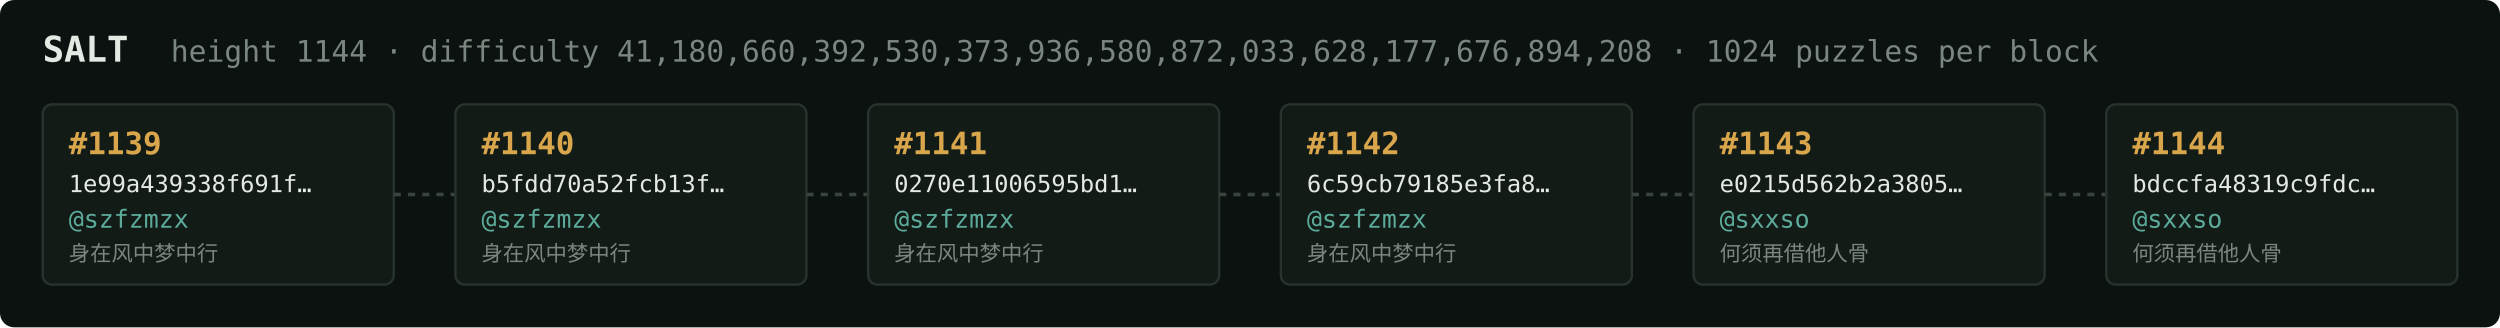
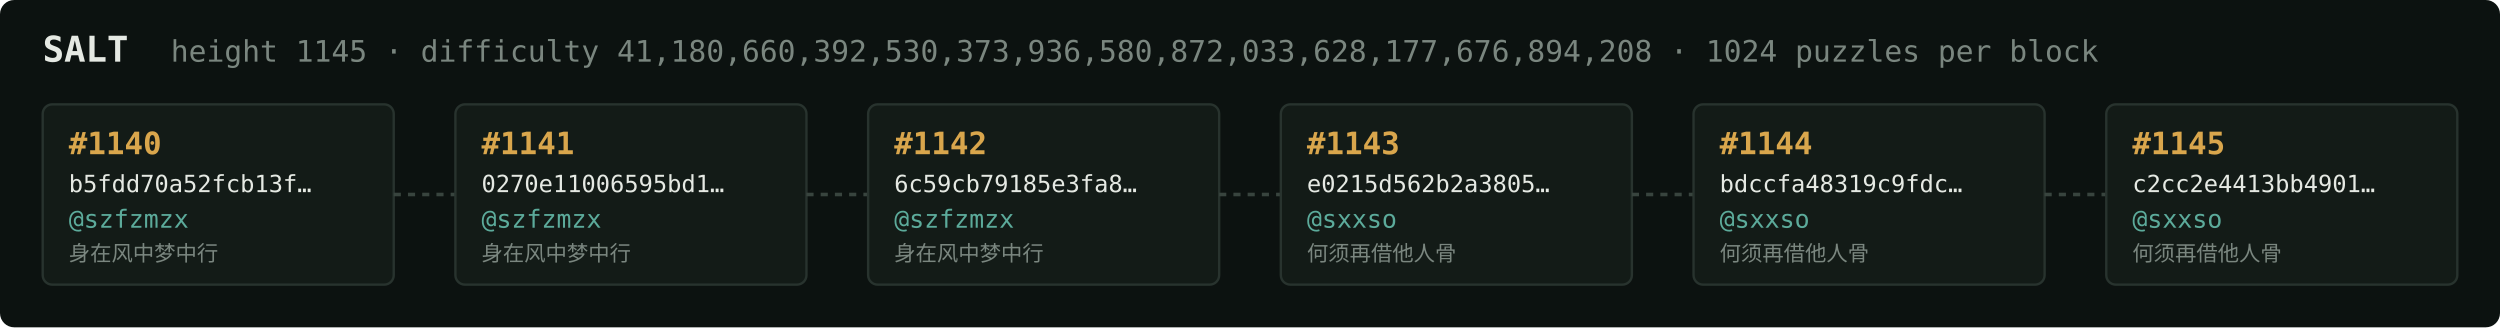
<svg xmlns="http://www.w3.org/2000/svg" width="1054" height="138" viewBox="0 0 1054 138" font-family="ui-monospace,SFMono-Regular,Menlo,monospace">
  <rect fill="#0c1210" width="1054" height="138" rx="6" />
  <text x="18" y="26" fill="#e5e9e3" font-size="15" font-weight="700">SALT</text>
-   <text x="72" y="26" fill="#7a867f" font-size="12.5">height 1144 · difficulty 41,180,660,392,530,373,936,580,872,033,628,177,676,894,208 · 1024 puzzles per block</text>
+   <text x="72" y="26" fill="#7a867f" font-size="12.5">height 1145 · difficulty 41,180,660,392,530,373,936,580,872,033,628,177,676,894,208 · 1024 puzzles per block</text>
  <rect x="18" y="44" width="148" height="76" rx="4" fill="#131b17" stroke="#28332e" stroke-width="1" />
-   <text x="29" y="65" fill="#d9a64c" font-size="13" font-weight="700">#1139</text>
-   <text x="29" y="81" fill="#e5e9e3" font-size="10">1e99a439338f691f…</text>
+   <text x="29" y="65" fill="#d9a64c" font-size="13" font-weight="700">#1140</text>
+   <text x="29" y="81" fill="#e5e9e3" font-size="10">b5fdd70a52fcb13f…</text>
  <text x="29" y="96" fill="#5cab9b" font-size="10.5">@szfzmzx</text>
  <text x="29" y="110" fill="#7a867f" font-size="9">身在风中梦中行</text>
  <line x1="166" y1="82.0" x2="192" y2="82.0" stroke="#38443e" stroke-width="1.5" stroke-dasharray="3 3" />
  <rect x="192" y="44" width="148" height="76" rx="4" fill="#131b17" stroke="#28332e" stroke-width="1" />
-   <text x="203" y="65" fill="#d9a64c" font-size="13" font-weight="700">#1140</text>
-   <text x="203" y="81" fill="#e5e9e3" font-size="10">b5fdd70a52fcb13f…</text>
+   <text x="203" y="65" fill="#d9a64c" font-size="13" font-weight="700">#1141</text>
+   <text x="203" y="81" fill="#e5e9e3" font-size="10">0270e11006595bd1…</text>
  <text x="203" y="96" fill="#5cab9b" font-size="10.5">@szfzmzx</text>
  <text x="203" y="110" fill="#7a867f" font-size="9">身在风中梦中行</text>
  <line x1="340" y1="82.0" x2="366" y2="82.0" stroke="#38443e" stroke-width="1.5" stroke-dasharray="3 3" />
  <rect x="366" y="44" width="148" height="76" rx="4" fill="#131b17" stroke="#28332e" stroke-width="1" />
-   <text x="377" y="65" fill="#d9a64c" font-size="13" font-weight="700">#1141</text>
-   <text x="377" y="81" fill="#e5e9e3" font-size="10">0270e11006595bd1…</text>
+   <text x="377" y="65" fill="#d9a64c" font-size="13" font-weight="700">#1142</text>
+   <text x="377" y="81" fill="#e5e9e3" font-size="10">6c59cb79185e3fa8…</text>
  <text x="377" y="96" fill="#5cab9b" font-size="10.5">@szfzmzx</text>
  <text x="377" y="110" fill="#7a867f" font-size="9">身在风中梦中行</text>
  <line x1="514" y1="82.0" x2="540" y2="82.0" stroke="#38443e" stroke-width="1.5" stroke-dasharray="3 3" />
  <rect x="540" y="44" width="148" height="76" rx="4" fill="#131b17" stroke="#28332e" stroke-width="1" />
-   <text x="551" y="65" fill="#d9a64c" font-size="13" font-weight="700">#1142</text>
-   <text x="551" y="81" fill="#e5e9e3" font-size="10">6c59cb79185e3fa8…</text>
-   <text x="551" y="96" fill="#5cab9b" font-size="10.5">@szfzmzx</text>
-   <text x="551" y="110" fill="#7a867f" font-size="9">身在风中梦中行</text>
+   <text x="551" y="65" fill="#d9a64c" font-size="13" font-weight="700">#1143</text>
+   <text x="551" y="81" fill="#e5e9e3" font-size="10">e0215d562b2a3805…</text>
+   <text x="551" y="96" fill="#5cab9b" font-size="10.5">@sxxso</text>
+   <text x="551" y="110" fill="#7a867f" font-size="9">何须再借他人骨</text>
  <line x1="688" y1="82.0" x2="714" y2="82.0" stroke="#38443e" stroke-width="1.5" stroke-dasharray="3 3" />
  <rect x="714" y="44" width="148" height="76" rx="4" fill="#131b17" stroke="#28332e" stroke-width="1" />
-   <text x="725" y="65" fill="#d9a64c" font-size="13" font-weight="700">#1143</text>
-   <text x="725" y="81" fill="#e5e9e3" font-size="10">e0215d562b2a3805…</text>
+   <text x="725" y="65" fill="#d9a64c" font-size="13" font-weight="700">#1144</text>
+   <text x="725" y="81" fill="#e5e9e3" font-size="10">bdccfa48319c9fdc…</text>
  <text x="725" y="96" fill="#5cab9b" font-size="10.5">@sxxso</text>
  <text x="725" y="110" fill="#7a867f" font-size="9">何须再借他人骨</text>
  <line x1="862" y1="82.0" x2="888" y2="82.0" stroke="#38443e" stroke-width="1.5" stroke-dasharray="3 3" />
  <rect x="888" y="44" width="148" height="76" rx="4" fill="#131b17" stroke="#28332e" stroke-width="1" />
-   <text x="899" y="65" fill="#d9a64c" font-size="13" font-weight="700">#1144</text>
-   <text x="899" y="81" fill="#e5e9e3" font-size="10">bdccfa48319c9fdc…</text>
+   <text x="899" y="65" fill="#d9a64c" font-size="13" font-weight="700">#1145</text>
+   <text x="899" y="81" fill="#e5e9e3" font-size="10">c2cc2e4413bb4901…</text>
  <text x="899" y="96" fill="#5cab9b" font-size="10.5">@sxxso</text>
  <text x="899" y="110" fill="#7a867f" font-size="9">何须再借他人骨</text>
</svg>
